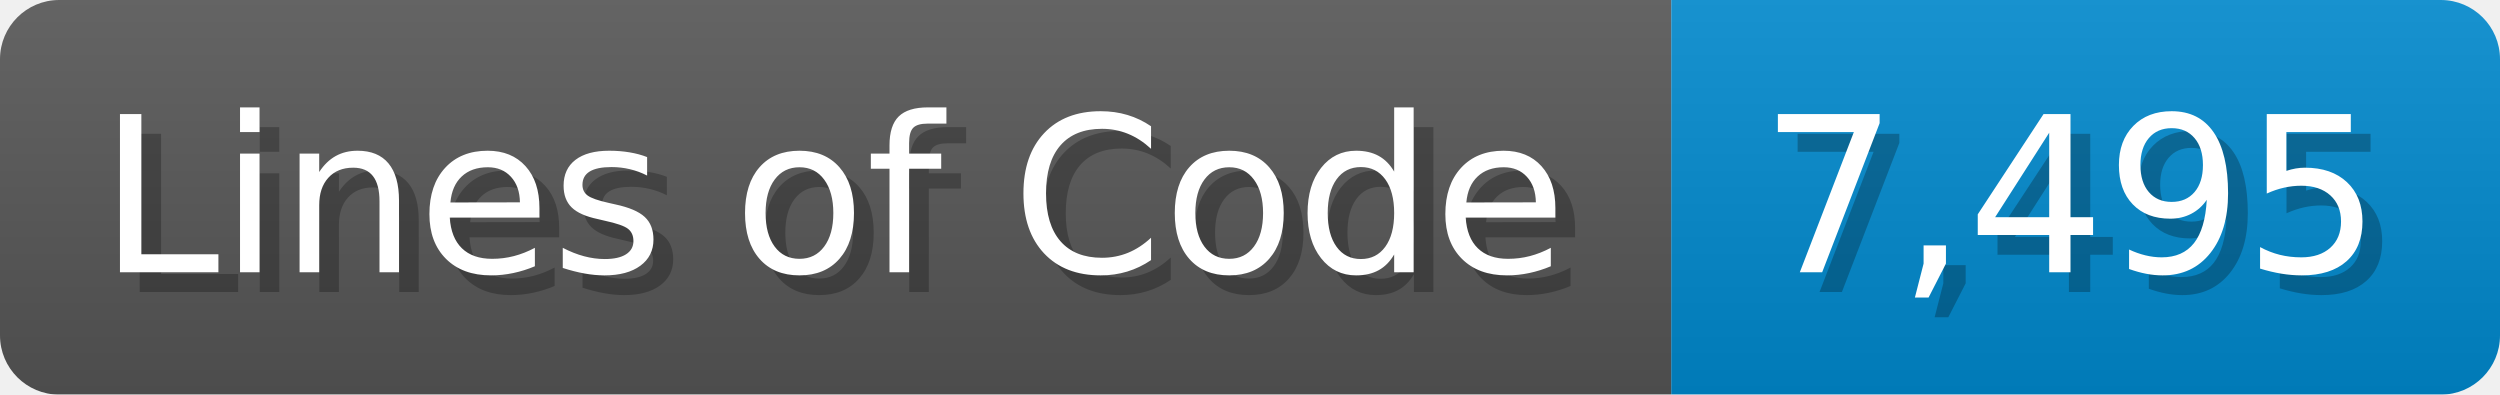
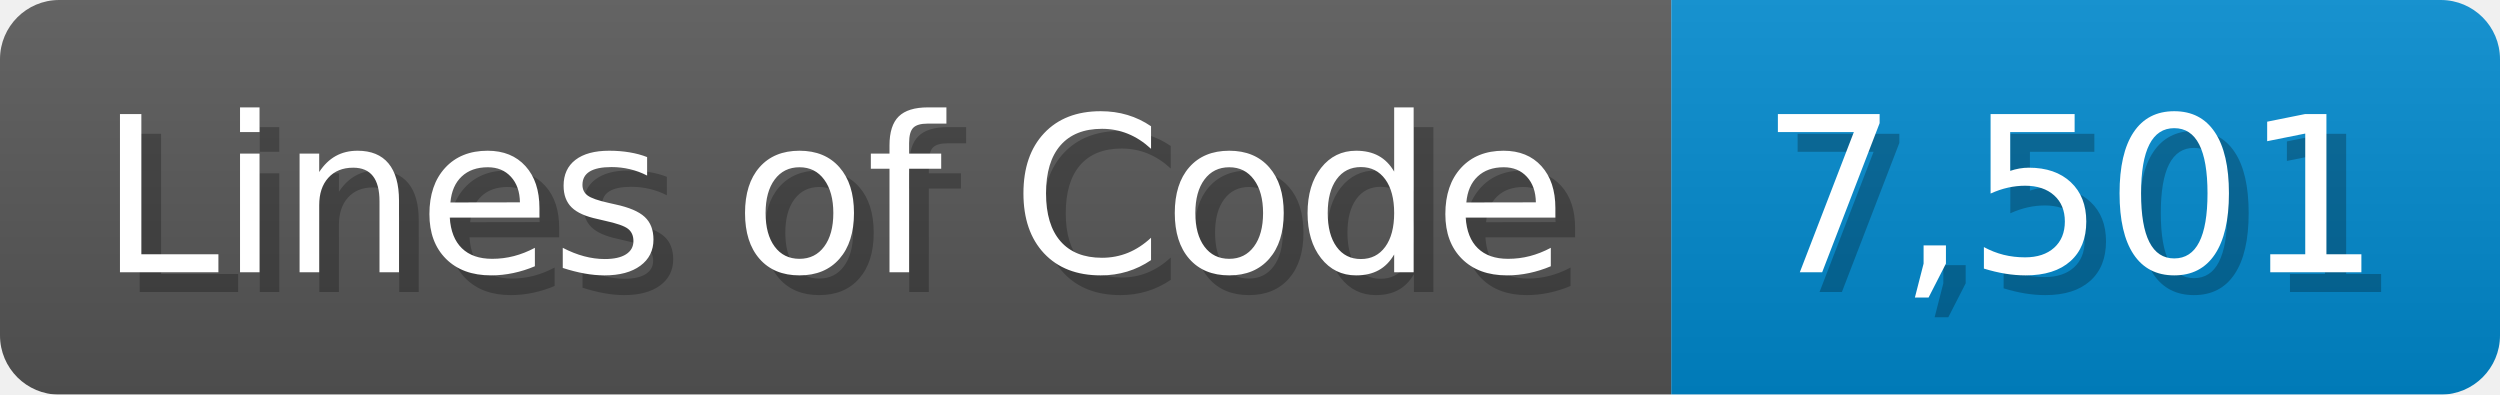
<svg xmlns="http://www.w3.org/2000/svg" width="126.7" height="20" viewBox="0 0 1267 200">
  <linearGradient id="a" x2="0" y2="100%">
    <stop offset="0" stop-opacity=".1" stop-color="#EEE" />
    <stop offset="1" stop-opacity=".1" />
  </linearGradient>
  <mask id="m">
    <rect width="1267" height="200" rx="30" fill="#FFF" />
  </mask>
  <g mask="url(#m)">
    <rect width="847" height="200" fill="#555" />
    <rect width="420" height="200" fill="#08C" x="847" />
    <rect width="1267" height="200" fill="url(#a)" />
  </g>
  <g fill="#fff" text-anchor="start" font-family="Verdana,DejaVu Sans,sans-serif" font-size="110">
    <text x="60" y="148" textLength="747" fill="#000" opacity="0.25">Lines of Code</text>
    <text x="50" y="138" textLength="747">Lines of Code</text>
-     <text x="902" y="148" textLength="320" fill="#000" opacity="0.25">7,495</text>
-     <text x="892" y="138" textLength="320">7,495</text>
+     <text x="902" y="148" textLength="320" fill="#000" opacity="0.25">7,501</text>
+     <text x="892" y="138" textLength="320">7,501</text>
  </g>
</svg>
